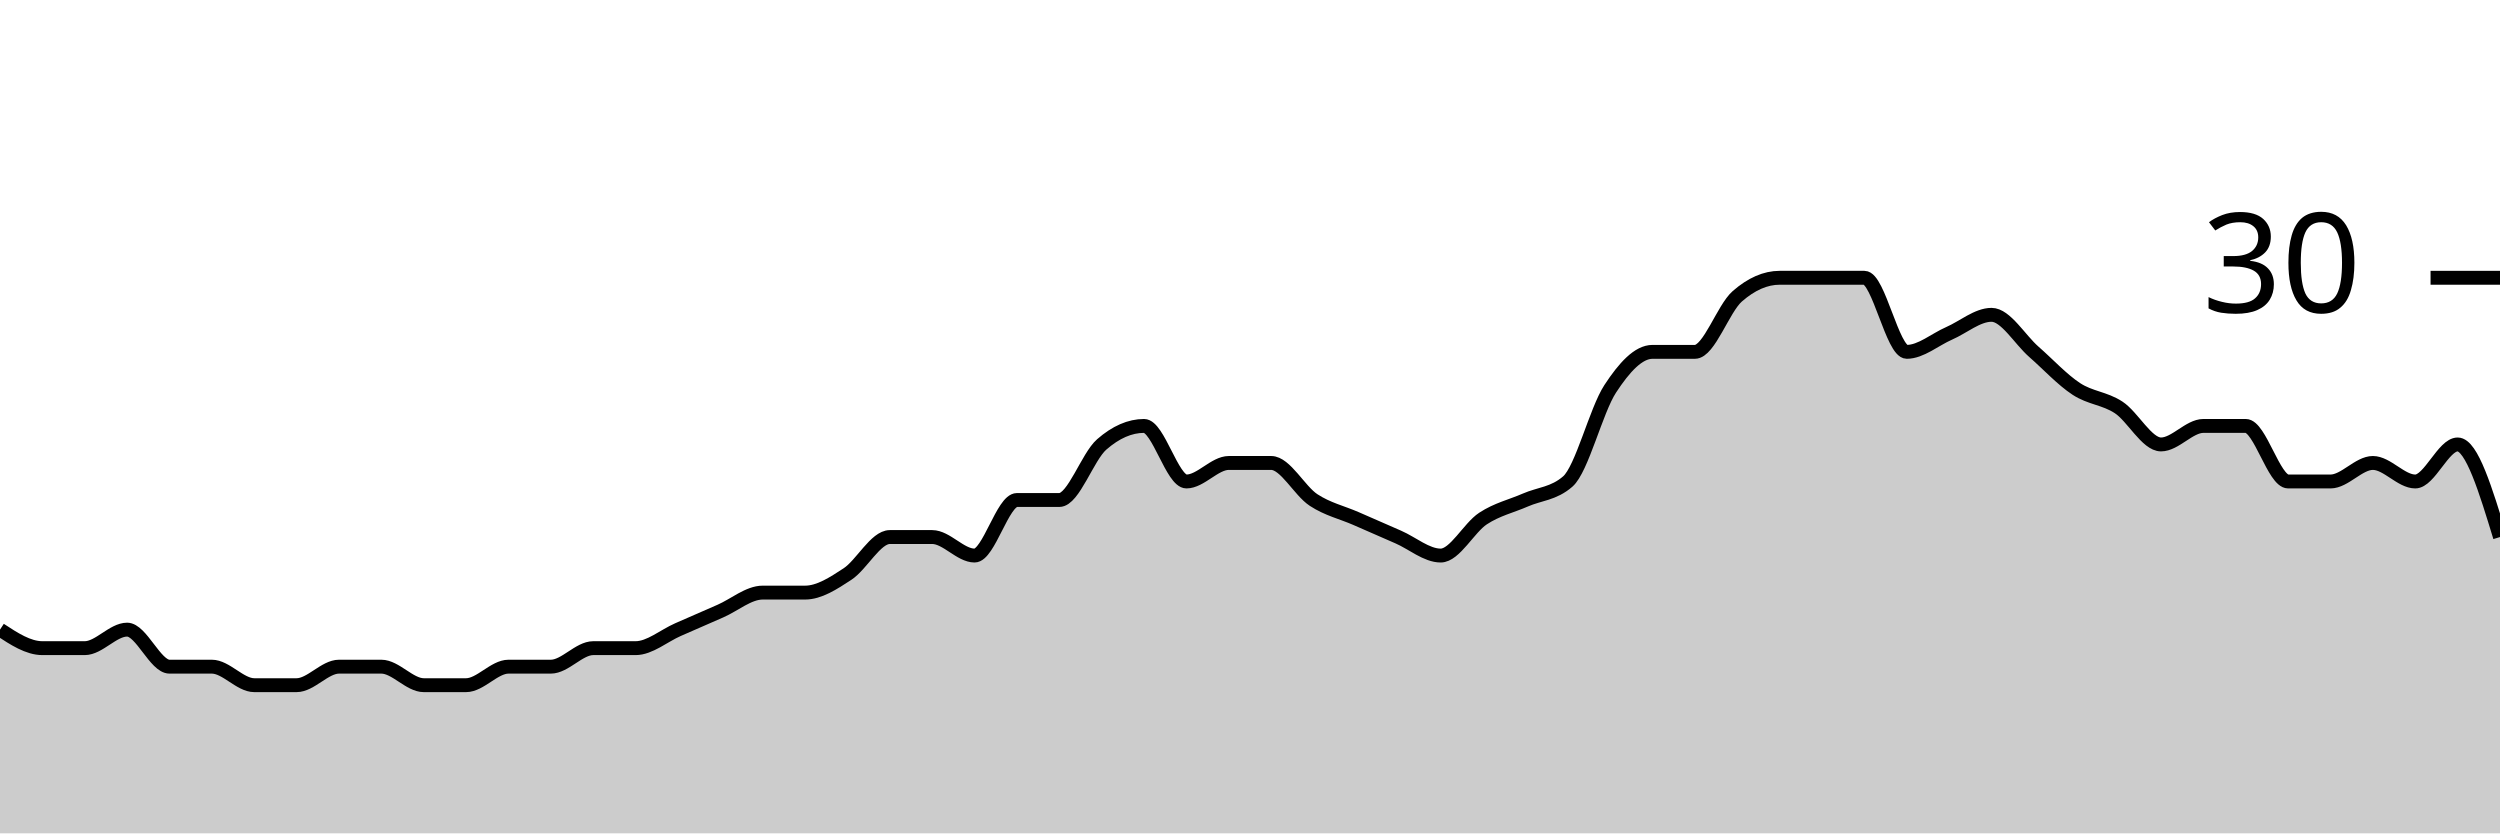
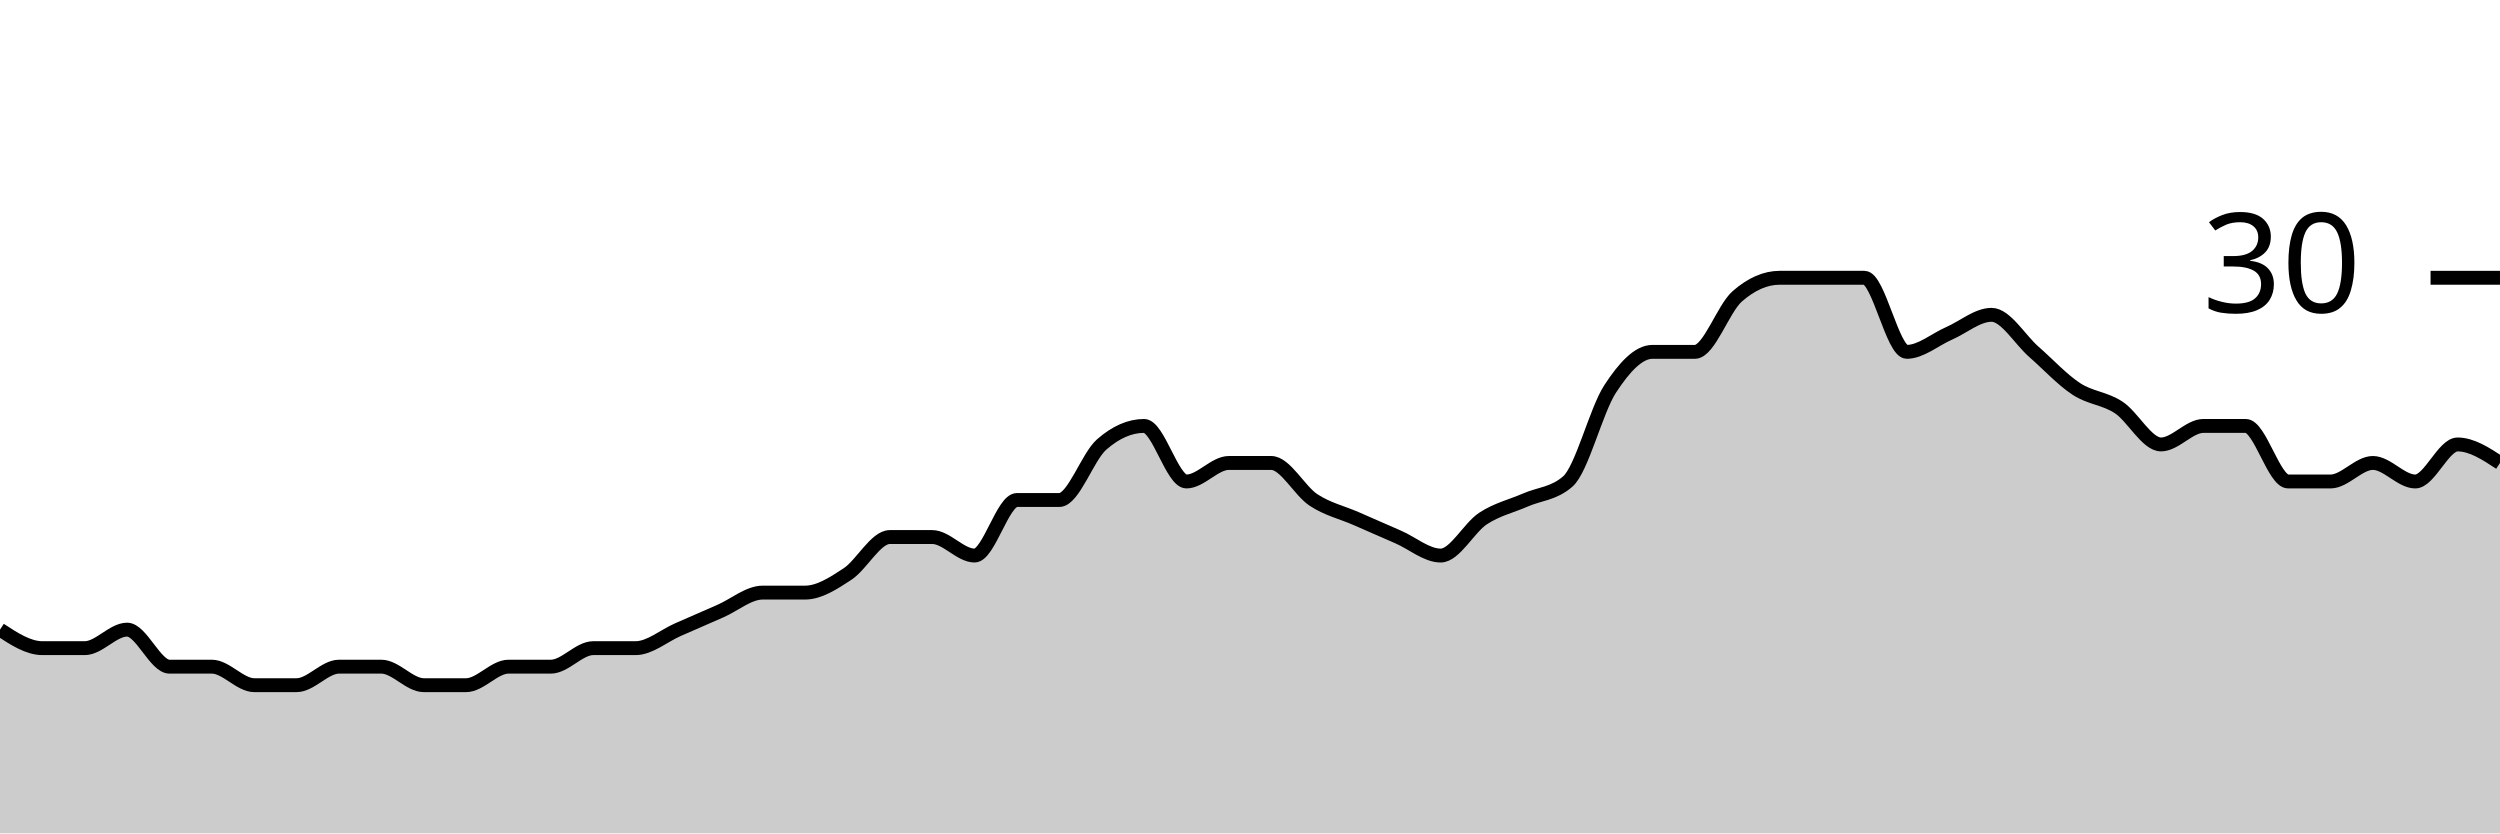
<svg xmlns="http://www.w3.org/2000/svg" viewBox="0 0 180 60">
  <g transform="translate(0,20)">
-     <path class="area" fill="rgba(0, 0, 0, 0.2)" d="M0,25.333C1.017,26,2.034,26.667,3.051,26.667C4.068,26.667,5.085,26.667,6.102,26.667C7.119,26.667,8.136,25.333,9.153,25.333C10.169,25.333,11.186,28,12.203,28C13.22,28,14.237,28,15.254,28C16.271,28,17.288,29.333,18.305,29.333C19.322,29.333,20.339,29.333,21.356,29.333C22.373,29.333,23.39,28,24.407,28C25.424,28,26.441,28,27.458,28C28.475,28,29.492,29.333,30.508,29.333C31.525,29.333,32.542,29.333,33.559,29.333C34.576,29.333,35.593,28,36.61,28C37.627,28,38.644,28,39.661,28C40.678,28,41.695,26.667,42.712,26.667C43.729,26.667,44.746,26.667,45.763,26.667C46.78,26.667,47.797,25.778,48.814,25.333C49.831,24.889,50.847,24.444,51.864,24C52.881,23.556,53.898,22.667,54.915,22.667C55.932,22.667,56.949,22.667,57.966,22.667C58.983,22.667,60,22,61.017,21.333C62.034,20.667,63.051,18.667,64.068,18.667C65.085,18.667,66.102,18.667,67.119,18.667C68.136,18.667,69.153,20,70.169,20C71.186,20,72.203,16,73.22,16C74.237,16,75.254,16,76.271,16C77.288,16,78.305,12.889,79.322,12C80.339,11.111,81.356,10.667,82.373,10.667C83.39,10.667,84.407,14.667,85.424,14.667C86.441,14.667,87.458,13.333,88.475,13.333C89.492,13.333,90.508,13.333,91.525,13.333C92.542,13.333,93.559,15.333,94.576,16C95.593,16.667,96.61,16.889,97.627,17.333C98.644,17.778,99.661,18.222,100.678,18.667C101.695,19.111,102.712,20,103.729,20C104.746,20,105.763,18,106.78,17.333C107.797,16.667,108.814,16.444,109.831,16C110.847,15.556,111.864,15.556,112.881,14.667C113.898,13.778,114.915,9.556,115.932,8C116.949,6.444,117.966,5.333,118.983,5.333C120,5.333,121.017,5.333,122.034,5.333C123.051,5.333,124.068,2.222,125.085,1.333C126.102,0.444,127.119,0,128.136,0C129.153,0,130.169,0,131.186,0C132.203,0,133.22,0,134.237,0C135.254,0,136.271,5.333,137.288,5.333C138.305,5.333,139.322,4.444,140.339,4C141.356,3.556,142.373,2.667,143.39,2.667C144.407,2.667,145.424,4.444,146.441,5.333C147.458,6.222,148.475,7.333,149.492,8C150.508,8.667,151.525,8.667,152.542,9.333C153.559,10,154.576,12,155.593,12C156.61,12,157.627,10.667,158.644,10.667C159.661,10.667,160.678,10.667,161.695,10.667C162.712,10.667,163.729,14.667,164.746,14.667C165.763,14.667,166.78,14.667,167.797,14.667C168.814,14.667,169.831,13.333,170.847,13.333C171.864,13.333,172.881,14.667,173.898,14.667C174.915,14.667,175.932,12,176.949,12C177.966,12,178.983,15.333,180,18.667L180,40C178.983,40,177.966,40,176.949,40C175.932,40,174.915,40,173.898,40C172.881,40,171.864,40,170.847,40C169.831,40,168.814,40,167.797,40C166.78,40,165.763,40,164.746,40C163.729,40,162.712,40,161.695,40C160.678,40,159.661,40,158.644,40C157.627,40,156.61,40,155.593,40C154.576,40,153.559,40,152.542,40C151.525,40,150.508,40,149.492,40C148.475,40,147.458,40,146.441,40C145.424,40,144.407,40,143.39,40C142.373,40,141.356,40,140.339,40C139.322,40,138.305,40,137.288,40C136.271,40,135.254,40,134.237,40C133.22,40,132.203,40,131.186,40C130.169,40,129.153,40,128.136,40C127.119,40,126.102,40,125.085,40C124.068,40,123.051,40,122.034,40C121.017,40,120,40,118.983,40C117.966,40,116.949,40,115.932,40C114.915,40,113.898,40,112.881,40C111.864,40,110.847,40,109.831,40C108.814,40,107.797,40,106.78,40C105.763,40,104.746,40,103.729,40C102.712,40,101.695,40,100.678,40C99.661,40,98.644,40,97.627,40C96.61,40,95.593,40,94.576,40C93.559,40,92.542,40,91.525,40C90.508,40,89.492,40,88.475,40C87.458,40,86.441,40,85.424,40C84.407,40,83.39,40,82.373,40C81.356,40,80.339,40,79.322,40C78.305,40,77.288,40,76.271,40C75.254,40,74.237,40,73.22,40C72.203,40,71.186,40,70.169,40C69.153,40,68.136,40,67.119,40C66.102,40,65.085,40,64.068,40C63.051,40,62.034,40,61.017,40C60,40,58.983,40,57.966,40C56.949,40,55.932,40,54.915,40C53.898,40,52.881,40,51.864,40C50.847,40,49.831,40,48.814,40C47.797,40,46.78,40,45.763,40C44.746,40,43.729,40,42.712,40C41.695,40,40.678,40,39.661,40C38.644,40,37.627,40,36.61,40C35.593,40,34.576,40,33.559,40C32.542,40,31.525,40,30.508,40C29.492,40,28.475,40,27.458,40C26.441,40,25.424,40,24.407,40C23.39,40,22.373,40,21.356,40C20.339,40,19.322,40,18.305,40C17.288,40,16.271,40,15.254,40C14.237,40,13.22,40,12.203,40C11.186,40,10.169,40,9.153,40C8.136,40,7.119,40,6.102,40C5.085,40,4.068,40,3.051,40C2.034,40,1.017,40,0,40Z" />
-     <path class="line" stroke="black" fill="none" d="M0,25.333C1.017,26,2.034,26.667,3.051,26.667C4.068,26.667,5.085,26.667,6.102,26.667C7.119,26.667,8.136,25.333,9.153,25.333C10.169,25.333,11.186,28,12.203,28C13.22,28,14.237,28,15.254,28C16.271,28,17.288,29.333,18.305,29.333C19.322,29.333,20.339,29.333,21.356,29.333C22.373,29.333,23.39,28,24.407,28C25.424,28,26.441,28,27.458,28C28.475,28,29.492,29.333,30.508,29.333C31.525,29.333,32.542,29.333,33.559,29.333C34.576,29.333,35.593,28,36.61,28C37.627,28,38.644,28,39.661,28C40.678,28,41.695,26.667,42.712,26.667C43.729,26.667,44.746,26.667,45.763,26.667C46.78,26.667,47.797,25.778,48.814,25.333C49.831,24.889,50.847,24.444,51.864,24C52.881,23.556,53.898,22.667,54.915,22.667C55.932,22.667,56.949,22.667,57.966,22.667C58.983,22.667,60,22,61.017,21.333C62.034,20.667,63.051,18.667,64.068,18.667C65.085,18.667,66.102,18.667,67.119,18.667C68.136,18.667,69.153,20,70.169,20C71.186,20,72.203,16,73.22,16C74.237,16,75.254,16,76.271,16C77.288,16,78.305,12.889,79.322,12C80.339,11.111,81.356,10.667,82.373,10.667C83.39,10.667,84.407,14.667,85.424,14.667C86.441,14.667,87.458,13.333,88.475,13.333C89.492,13.333,90.508,13.333,91.525,13.333C92.542,13.333,93.559,15.333,94.576,16C95.593,16.667,96.61,16.889,97.627,17.333C98.644,17.778,99.661,18.222,100.678,18.667C101.695,19.111,102.712,20,103.729,20C104.746,20,105.763,18,106.78,17.333C107.797,16.667,108.814,16.444,109.831,16C110.847,15.556,111.864,15.556,112.881,14.667C113.898,13.778,114.915,9.556,115.932,8C116.949,6.444,117.966,5.333,118.983,5.333C120,5.333,121.017,5.333,122.034,5.333C123.051,5.333,124.068,2.222,125.085,1.333C126.102,0.444,127.119,0,128.136,0C129.153,0,130.169,0,131.186,0C132.203,0,133.22,0,134.237,0C135.254,0,136.271,5.333,137.288,5.333C138.305,5.333,139.322,4.444,140.339,4C141.356,3.556,142.373,2.667,143.39,2.667C144.407,2.667,145.424,4.444,146.441,5.333C147.458,6.222,148.475,7.333,149.492,8C150.508,8.667,151.525,8.667,152.542,9.333C153.559,10,154.576,12,155.593,12C156.61,12,157.627,10.667,158.644,10.667C159.661,10.667,160.678,10.667,161.695,10.667C162.712,10.667,163.729,14.667,164.746,14.667C165.763,14.667,166.78,14.667,167.797,14.667C168.814,14.667,169.831,13.333,170.847,13.333C171.864,13.333,172.881,14.667,173.898,14.667C174.915,14.667,175.932,12,176.949,12C177.966,12,178.983,15.333,180,18.667" />
+     <path class="area" fill="rgba(0, 0, 0, 0.2)" d="M0,25.333C1.017,26,2.034,26.667,3.051,26.667C4.068,26.667,5.085,26.667,6.102,26.667C7.119,26.667,8.136,25.333,9.153,25.333C10.169,25.333,11.186,28,12.203,28C13.22,28,14.237,28,15.254,28C16.271,28,17.288,29.333,18.305,29.333C19.322,29.333,20.339,29.333,21.356,29.333C22.373,29.333,23.39,28,24.407,28C25.424,28,26.441,28,27.458,28C28.475,28,29.492,29.333,30.508,29.333C31.525,29.333,32.542,29.333,33.559,29.333C34.576,29.333,35.593,28,36.61,28C37.627,28,38.644,28,39.661,28C40.678,28,41.695,26.667,42.712,26.667C43.729,26.667,44.746,26.667,45.763,26.667C46.78,26.667,47.797,25.778,48.814,25.333C49.831,24.889,50.847,24.444,51.864,24C52.881,23.556,53.898,22.667,54.915,22.667C55.932,22.667,56.949,22.667,57.966,22.667C58.983,22.667,60,22,61.017,21.333C62.034,20.667,63.051,18.667,64.068,18.667C65.085,18.667,66.102,18.667,67.119,18.667C68.136,18.667,69.153,20,70.169,20C71.186,20,72.203,16,73.22,16C74.237,16,75.254,16,76.271,16C77.288,16,78.305,12.889,79.322,12C80.339,11.111,81.356,10.667,82.373,10.667C83.39,10.667,84.407,14.667,85.424,14.667C86.441,14.667,87.458,13.333,88.475,13.333C89.492,13.333,90.508,13.333,91.525,13.333C92.542,13.333,93.559,15.333,94.576,16C95.593,16.667,96.61,16.889,97.627,17.333C98.644,17.778,99.661,18.222,100.678,18.667C101.695,19.111,102.712,20,103.729,20C104.746,20,105.763,18,106.78,17.333C107.797,16.667,108.814,16.444,109.831,16C110.847,15.556,111.864,15.556,112.881,14.667C113.898,13.778,114.915,9.556,115.932,8C116.949,6.444,117.966,5.333,118.983,5.333C120,5.333,121.017,5.333,122.034,5.333C123.051,5.333,124.068,2.222,125.085,1.333C126.102,0.444,127.119,0,128.136,0C129.153,0,130.169,0,131.186,0C132.203,0,133.22,0,134.237,0C135.254,0,136.271,5.333,137.288,5.333C138.305,5.333,139.322,4.444,140.339,4C141.356,3.556,142.373,2.667,143.39,2.667C144.407,2.667,145.424,4.444,146.441,5.333C147.458,6.222,148.475,7.333,149.492,8C150.508,8.667,151.525,8.667,152.542,9.333C153.559,10,154.576,12,155.593,12C156.61,12,157.627,10.667,158.644,10.667C159.661,10.667,160.678,10.667,161.695,10.667C162.712,10.667,163.729,14.667,164.746,14.667C165.763,14.667,166.78,14.667,167.797,14.667C168.814,14.667,169.831,13.333,170.847,13.333C171.864,13.333,172.881,14.667,173.898,14.667C174.915,14.667,175.932,12,176.949,12C177.966,12,178.983,12.667,180,13.333L180,40C178.983,40,177.966,40,176.949,40C175.932,40,174.915,40,173.898,40C172.881,40,171.864,40,170.847,40C169.831,40,168.814,40,167.797,40C166.78,40,165.763,40,164.746,40C163.729,40,162.712,40,161.695,40C160.678,40,159.661,40,158.644,40C157.627,40,156.61,40,155.593,40C154.576,40,153.559,40,152.542,40C151.525,40,150.508,40,149.492,40C148.475,40,147.458,40,146.441,40C145.424,40,144.407,40,143.39,40C142.373,40,141.356,40,140.339,40C139.322,40,138.305,40,137.288,40C136.271,40,135.254,40,134.237,40C133.22,40,132.203,40,131.186,40C130.169,40,129.153,40,128.136,40C127.119,40,126.102,40,125.085,40C124.068,40,123.051,40,122.034,40C121.017,40,120,40,118.983,40C117.966,40,116.949,40,115.932,40C114.915,40,113.898,40,112.881,40C111.864,40,110.847,40,109.831,40C108.814,40,107.797,40,106.78,40C105.763,40,104.746,40,103.729,40C102.712,40,101.695,40,100.678,40C99.661,40,98.644,40,97.627,40C96.61,40,95.593,40,94.576,40C93.559,40,92.542,40,91.525,40C90.508,40,89.492,40,88.475,40C87.458,40,86.441,40,85.424,40C84.407,40,83.39,40,82.373,40C81.356,40,80.339,40,79.322,40C78.305,40,77.288,40,76.271,40C75.254,40,74.237,40,73.22,40C72.203,40,71.186,40,70.169,40C69.153,40,68.136,40,67.119,40C66.102,40,65.085,40,64.068,40C63.051,40,62.034,40,61.017,40C60,40,58.983,40,57.966,40C56.949,40,55.932,40,54.915,40C53.898,40,52.881,40,51.864,40C50.847,40,49.831,40,48.814,40C47.797,40,46.78,40,45.763,40C44.746,40,43.729,40,42.712,40C41.695,40,40.678,40,39.661,40C38.644,40,37.627,40,36.61,40C35.593,40,34.576,40,33.559,40C32.542,40,31.525,40,30.508,40C29.492,40,28.475,40,27.458,40C26.441,40,25.424,40,24.407,40C23.39,40,22.373,40,21.356,40C20.339,40,19.322,40,18.305,40C17.288,40,16.271,40,15.254,40C14.237,40,13.22,40,12.203,40C11.186,40,10.169,40,9.153,40C8.136,40,7.119,40,6.102,40C5.085,40,4.068,40,3.051,40C2.034,40,1.017,40,0,40Z" />
+     <path class="line" stroke="black" fill="none" d="M0,25.333C1.017,26,2.034,26.667,3.051,26.667C4.068,26.667,5.085,26.667,6.102,26.667C7.119,26.667,8.136,25.333,9.153,25.333C10.169,25.333,11.186,28,12.203,28C13.22,28,14.237,28,15.254,28C16.271,28,17.288,29.333,18.305,29.333C19.322,29.333,20.339,29.333,21.356,29.333C22.373,29.333,23.39,28,24.407,28C25.424,28,26.441,28,27.458,28C28.475,28,29.492,29.333,30.508,29.333C31.525,29.333,32.542,29.333,33.559,29.333C34.576,29.333,35.593,28,36.61,28C37.627,28,38.644,28,39.661,28C40.678,28,41.695,26.667,42.712,26.667C43.729,26.667,44.746,26.667,45.763,26.667C46.78,26.667,47.797,25.778,48.814,25.333C49.831,24.889,50.847,24.444,51.864,24C52.881,23.556,53.898,22.667,54.915,22.667C55.932,22.667,56.949,22.667,57.966,22.667C58.983,22.667,60,22,61.017,21.333C62.034,20.667,63.051,18.667,64.068,18.667C65.085,18.667,66.102,18.667,67.119,18.667C68.136,18.667,69.153,20,70.169,20C71.186,20,72.203,16,73.22,16C74.237,16,75.254,16,76.271,16C77.288,16,78.305,12.889,79.322,12C80.339,11.111,81.356,10.667,82.373,10.667C83.39,10.667,84.407,14.667,85.424,14.667C86.441,14.667,87.458,13.333,88.475,13.333C89.492,13.333,90.508,13.333,91.525,13.333C92.542,13.333,93.559,15.333,94.576,16C95.593,16.667,96.61,16.889,97.627,17.333C98.644,17.778,99.661,18.222,100.678,18.667C101.695,19.111,102.712,20,103.729,20C104.746,20,105.763,18,106.78,17.333C107.797,16.667,108.814,16.444,109.831,16C110.847,15.556,111.864,15.556,112.881,14.667C113.898,13.778,114.915,9.556,115.932,8C116.949,6.444,117.966,5.333,118.983,5.333C120,5.333,121.017,5.333,122.034,5.333C123.051,5.333,124.068,2.222,125.085,1.333C126.102,0.444,127.119,0,128.136,0C129.153,0,130.169,0,131.186,0C132.203,0,133.22,0,134.237,0C135.254,0,136.271,5.333,137.288,5.333C138.305,5.333,139.322,4.444,140.339,4C141.356,3.556,142.373,2.667,143.39,2.667C144.407,2.667,145.424,4.444,146.441,5.333C147.458,6.222,148.475,7.333,149.492,8C150.508,8.667,151.525,8.667,152.542,9.333C153.559,10,154.576,12,155.593,12C156.61,12,157.627,10.667,158.644,10.667C159.661,10.667,160.678,10.667,161.695,10.667C162.712,10.667,163.729,14.667,164.746,14.667C165.763,14.667,166.78,14.667,167.797,14.667C168.814,14.667,169.831,13.333,170.847,13.333C171.864,13.333,172.881,14.667,173.898,14.667C174.915,14.667,175.932,12,176.949,12C177.966,12,178.983,12.667,180,13.333" />
    <path class="axis-ceiling" stroke-width="1" stroke="black" fill="none" d="M175,0L180,0" />
    <text class="axis-ceiling-label" font-family="sans-serif" text-anchor="end" font-size="10px" x="170" y="2.5">30</text>
  </g>
</svg>
